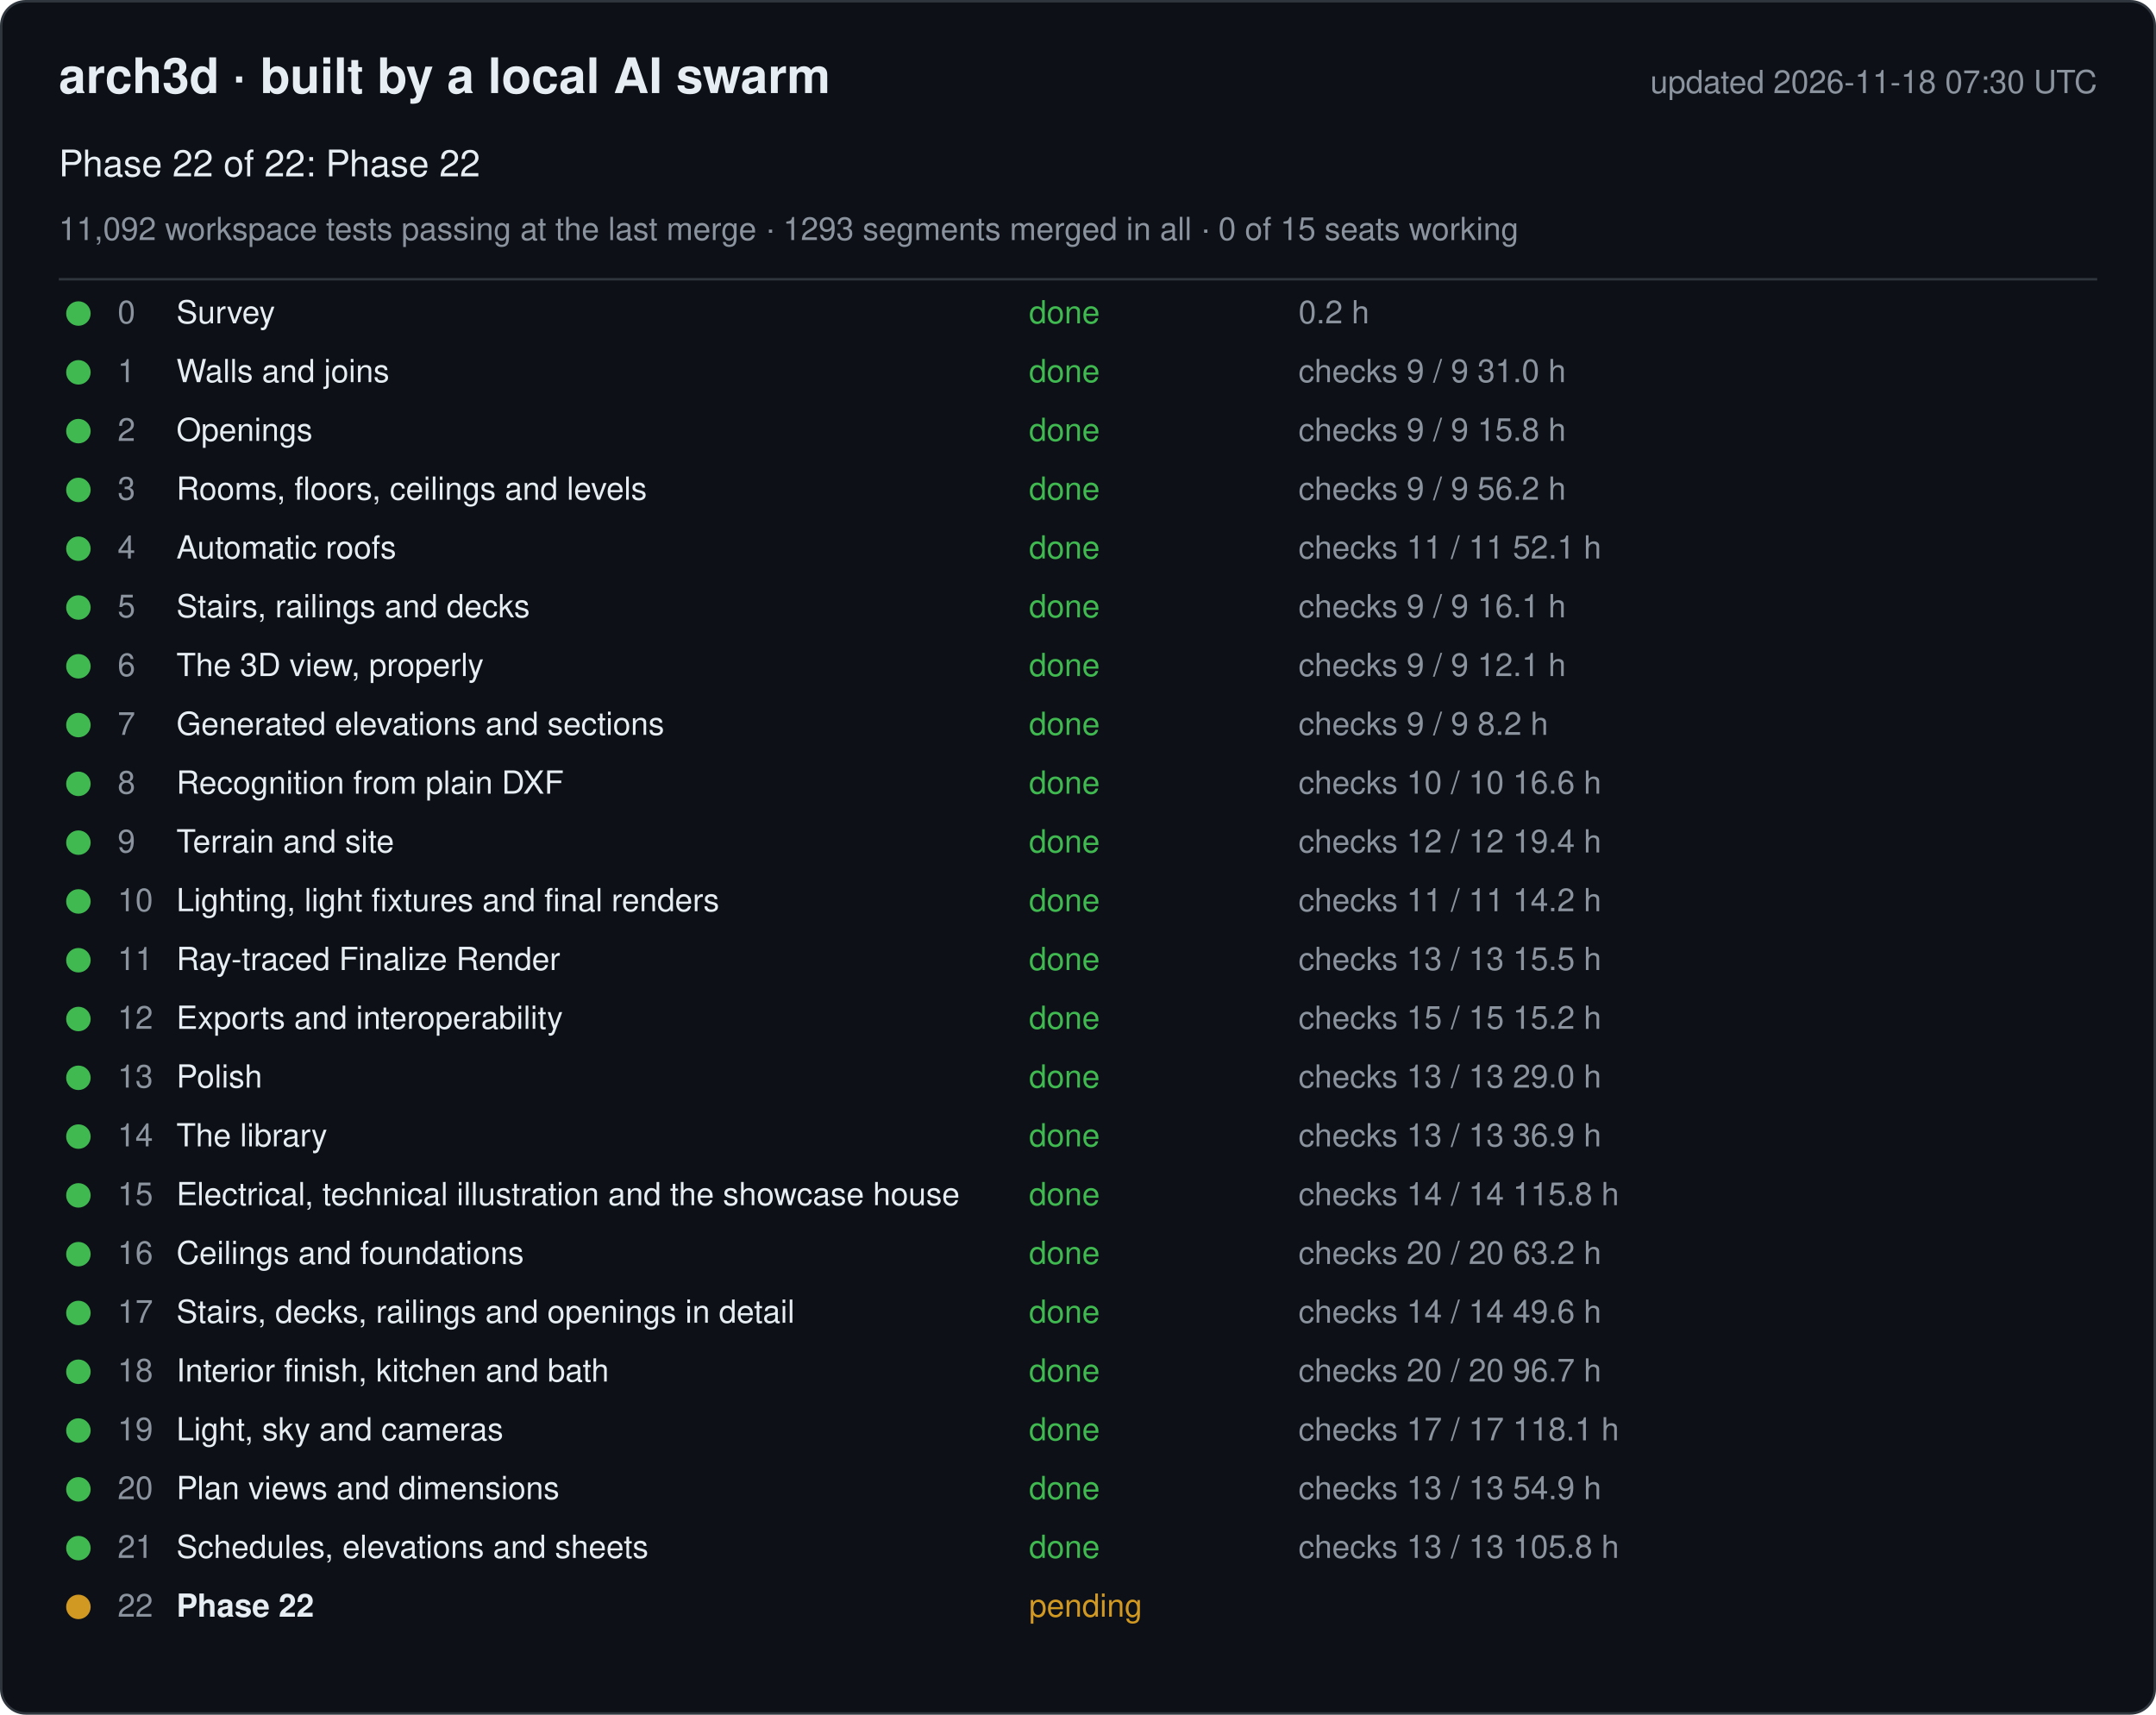
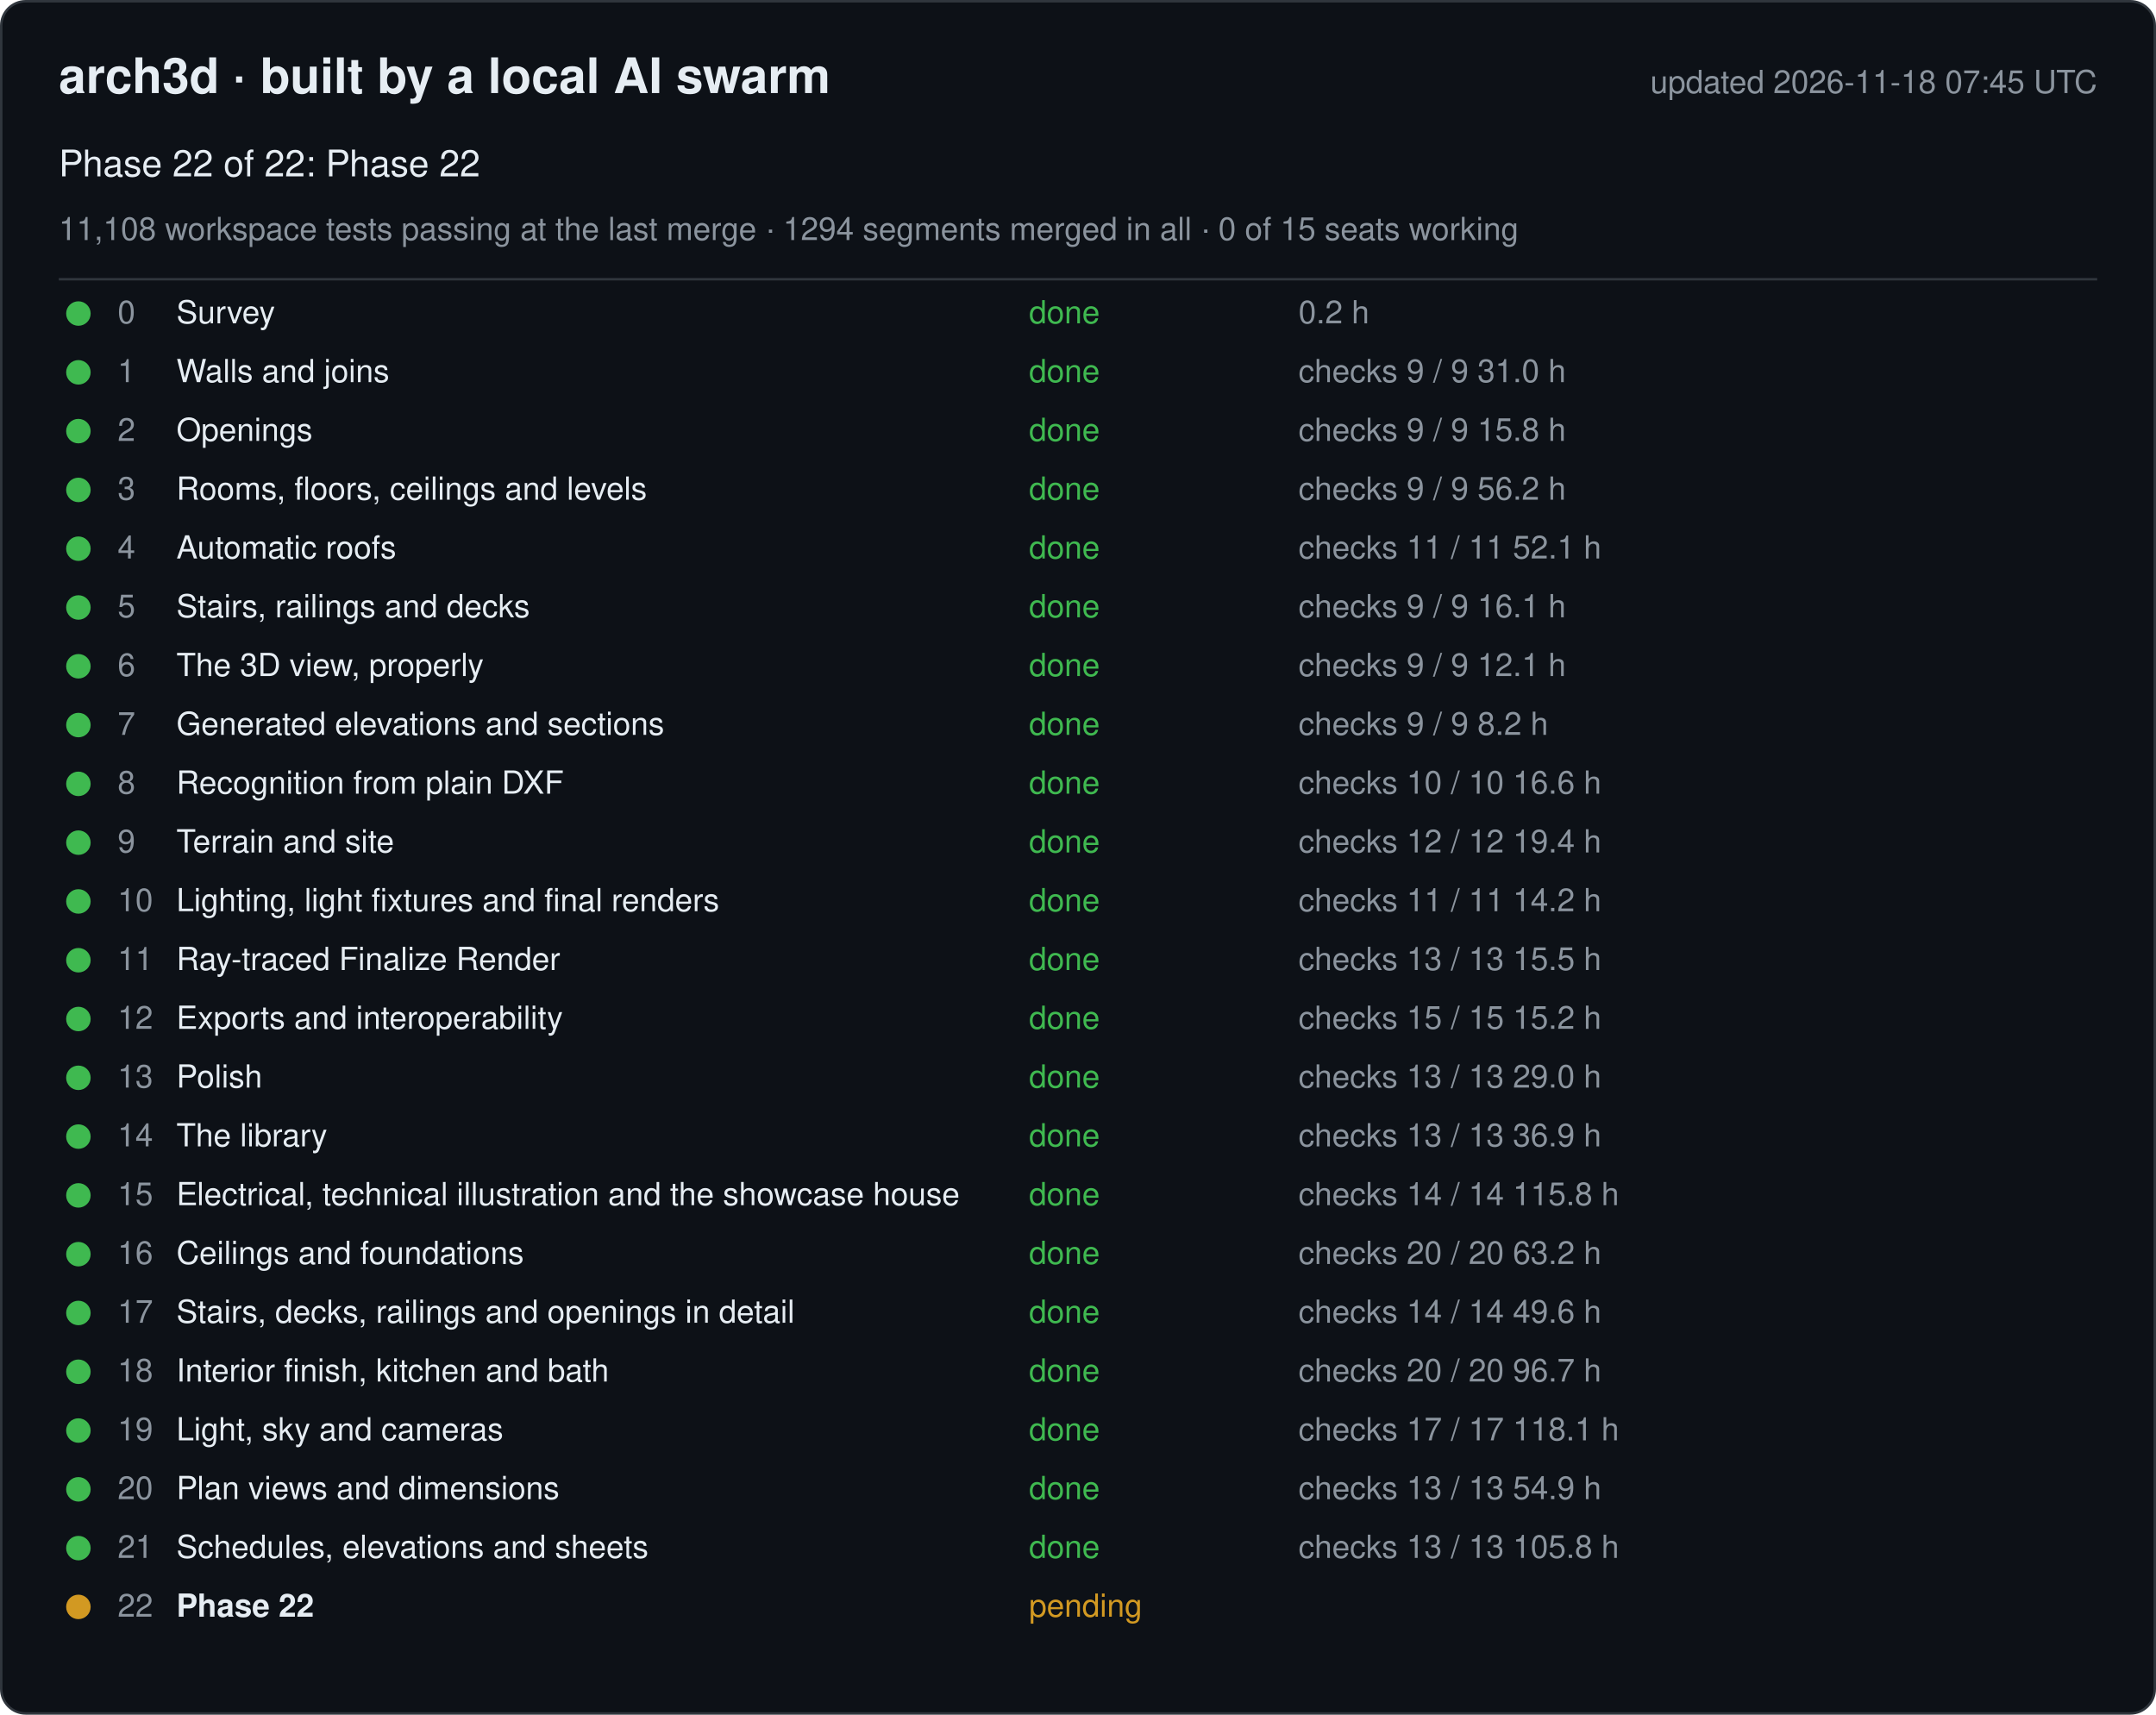
<svg xmlns="http://www.w3.org/2000/svg" width="880" height="700" viewBox="0 0 880 700" font-family="-apple-system, Segoe UI, Helvetica, Arial, sans-serif">
  <rect x="0.5" y="0.5" width="879" height="699" rx="10" fill="#0d1117" stroke="#30363d" />
  <text x="24" y="38" font-size="20" font-weight="600" fill="#e6edf3">arch3d · built by a local AI swarm</text>
-   <text x="856" y="38" font-size="13" fill="#8b949e" text-anchor="end">updated 2026-11-18 07:30 UTC</text>
+   <text x="856" y="38" font-size="13" fill="#8b949e" text-anchor="end">updated 2026-11-18 07:45 UTC</text>
  <text x="24" y="72" font-size="15" fill="#e6edf3">Phase 22 of 22: Phase 22</text>
-   <text x="24" y="98" font-size="13" fill="#8b949e">11,092 workspace tests passing at the last merge · 1293 segments merged in all · 0 of 15 seats working</text>
+   <text x="24" y="98" font-size="13" fill="#8b949e">11,108 workspace tests passing at the last merge · 1294 segments merged in all · 0 of 15 seats working</text>
  <line x1="24" y1="114" x2="856" y2="114" stroke="#30363d" />
  <g data-phase="0">
    <circle cx="32" cy="128" r="5" fill="#3fb950" />
    <text x="48" y="132" font-size="13" fill="#8b949e">0</text>
    <text x="72" y="132" font-size="13" fill="#e6edf3">Survey</text>
    <text x="420" y="132" font-size="13" fill="#3fb950">done</text>
    <text x="530" y="132" font-size="13" fill="#8b949e">0.2 h</text>
  </g>
  <g data-phase="1">
    <circle cx="32" cy="152" r="5" fill="#3fb950" />
    <text x="48" y="156" font-size="13" fill="#8b949e">1</text>
    <text x="72" y="156" font-size="13" fill="#e6edf3">Walls and joins</text>
    <text x="420" y="156" font-size="13" fill="#3fb950">done</text>
    <text x="530" y="156" font-size="13" fill="#8b949e">checks 9 / 9   31.0 h</text>
  </g>
  <g data-phase="2">
    <circle cx="32" cy="176" r="5" fill="#3fb950" />
    <text x="48" y="180" font-size="13" fill="#8b949e">2</text>
    <text x="72" y="180" font-size="13" fill="#e6edf3">Openings</text>
    <text x="420" y="180" font-size="13" fill="#3fb950">done</text>
    <text x="530" y="180" font-size="13" fill="#8b949e">checks 9 / 9   15.8 h</text>
  </g>
  <g data-phase="3">
    <circle cx="32" cy="200" r="5" fill="#3fb950" />
    <text x="48" y="204" font-size="13" fill="#8b949e">3</text>
    <text x="72" y="204" font-size="13" fill="#e6edf3">Rooms, floors, ceilings and levels</text>
    <text x="420" y="204" font-size="13" fill="#3fb950">done</text>
    <text x="530" y="204" font-size="13" fill="#8b949e">checks 9 / 9   56.2 h</text>
  </g>
  <g data-phase="4">
    <circle cx="32" cy="224" r="5" fill="#3fb950" />
    <text x="48" y="228" font-size="13" fill="#8b949e">4</text>
    <text x="72" y="228" font-size="13" fill="#e6edf3">Automatic roofs</text>
    <text x="420" y="228" font-size="13" fill="#3fb950">done</text>
    <text x="530" y="228" font-size="13" fill="#8b949e">checks 11 / 11   52.1 h</text>
  </g>
  <g data-phase="5">
    <circle cx="32" cy="248" r="5" fill="#3fb950" />
    <text x="48" y="252" font-size="13" fill="#8b949e">5</text>
    <text x="72" y="252" font-size="13" fill="#e6edf3">Stairs, railings and decks</text>
    <text x="420" y="252" font-size="13" fill="#3fb950">done</text>
    <text x="530" y="252" font-size="13" fill="#8b949e">checks 9 / 9   16.1 h</text>
  </g>
  <g data-phase="6">
    <circle cx="32" cy="272" r="5" fill="#3fb950" />
    <text x="48" y="276" font-size="13" fill="#8b949e">6</text>
    <text x="72" y="276" font-size="13" fill="#e6edf3">The 3D view, properly</text>
    <text x="420" y="276" font-size="13" fill="#3fb950">done</text>
    <text x="530" y="276" font-size="13" fill="#8b949e">checks 9 / 9   12.1 h</text>
  </g>
  <g data-phase="7">
    <circle cx="32" cy="296" r="5" fill="#3fb950" />
    <text x="48" y="300" font-size="13" fill="#8b949e">7</text>
    <text x="72" y="300" font-size="13" fill="#e6edf3">Generated elevations and sections</text>
    <text x="420" y="300" font-size="13" fill="#3fb950">done</text>
    <text x="530" y="300" font-size="13" fill="#8b949e">checks 9 / 9   8.2 h</text>
  </g>
  <g data-phase="8">
    <circle cx="32" cy="320" r="5" fill="#3fb950" />
    <text x="48" y="324" font-size="13" fill="#8b949e">8</text>
    <text x="72" y="324" font-size="13" fill="#e6edf3">Recognition from plain DXF</text>
    <text x="420" y="324" font-size="13" fill="#3fb950">done</text>
    <text x="530" y="324" font-size="13" fill="#8b949e">checks 10 / 10   16.6 h</text>
  </g>
  <g data-phase="9">
    <circle cx="32" cy="344" r="5" fill="#3fb950" />
    <text x="48" y="348" font-size="13" fill="#8b949e">9</text>
    <text x="72" y="348" font-size="13" fill="#e6edf3">Terrain and site</text>
    <text x="420" y="348" font-size="13" fill="#3fb950">done</text>
    <text x="530" y="348" font-size="13" fill="#8b949e">checks 12 / 12   19.4 h</text>
  </g>
  <g data-phase="10">
    <circle cx="32" cy="368" r="5" fill="#3fb950" />
    <text x="48" y="372" font-size="13" fill="#8b949e">10</text>
    <text x="72" y="372" font-size="13" fill="#e6edf3">Lighting, light fixtures and final renders</text>
    <text x="420" y="372" font-size="13" fill="#3fb950">done</text>
    <text x="530" y="372" font-size="13" fill="#8b949e">checks 11 / 11   14.2 h</text>
  </g>
  <g data-phase="11">
    <circle cx="32" cy="392" r="5" fill="#3fb950" />
    <text x="48" y="396" font-size="13" fill="#8b949e">11</text>
    <text x="72" y="396" font-size="13" fill="#e6edf3">Ray-traced Finalize Render</text>
    <text x="420" y="396" font-size="13" fill="#3fb950">done</text>
    <text x="530" y="396" font-size="13" fill="#8b949e">checks 13 / 13   15.5 h</text>
  </g>
  <g data-phase="12">
    <circle cx="32" cy="416" r="5" fill="#3fb950" />
    <text x="48" y="420" font-size="13" fill="#8b949e">12</text>
    <text x="72" y="420" font-size="13" fill="#e6edf3">Exports and interoperability</text>
    <text x="420" y="420" font-size="13" fill="#3fb950">done</text>
    <text x="530" y="420" font-size="13" fill="#8b949e">checks 15 / 15   15.2 h</text>
  </g>
  <g data-phase="13">
    <circle cx="32" cy="440" r="5" fill="#3fb950" />
    <text x="48" y="444" font-size="13" fill="#8b949e">13</text>
    <text x="72" y="444" font-size="13" fill="#e6edf3">Polish</text>
    <text x="420" y="444" font-size="13" fill="#3fb950">done</text>
    <text x="530" y="444" font-size="13" fill="#8b949e">checks 13 / 13   29.0 h</text>
  </g>
  <g data-phase="14">
    <circle cx="32" cy="464" r="5" fill="#3fb950" />
    <text x="48" y="468" font-size="13" fill="#8b949e">14</text>
    <text x="72" y="468" font-size="13" fill="#e6edf3">The library</text>
    <text x="420" y="468" font-size="13" fill="#3fb950">done</text>
    <text x="530" y="468" font-size="13" fill="#8b949e">checks 13 / 13   36.9 h</text>
  </g>
  <g data-phase="15">
    <circle cx="32" cy="488" r="5" fill="#3fb950" />
    <text x="48" y="492" font-size="13" fill="#8b949e">15</text>
    <text x="72" y="492" font-size="13" fill="#e6edf3">Electrical, technical illustration and the showcase house</text>
    <text x="420" y="492" font-size="13" fill="#3fb950">done</text>
    <text x="530" y="492" font-size="13" fill="#8b949e">checks 14 / 14   115.8 h</text>
  </g>
  <g data-phase="16">
    <circle cx="32" cy="512" r="5" fill="#3fb950" />
    <text x="48" y="516" font-size="13" fill="#8b949e">16</text>
    <text x="72" y="516" font-size="13" fill="#e6edf3">Ceilings and foundations</text>
    <text x="420" y="516" font-size="13" fill="#3fb950">done</text>
    <text x="530" y="516" font-size="13" fill="#8b949e">checks 20 / 20   63.2 h</text>
  </g>
  <g data-phase="17">
    <circle cx="32" cy="536" r="5" fill="#3fb950" />
    <text x="48" y="540" font-size="13" fill="#8b949e">17</text>
    <text x="72" y="540" font-size="13" fill="#e6edf3">Stairs, decks, railings and openings in detail</text>
    <text x="420" y="540" font-size="13" fill="#3fb950">done</text>
    <text x="530" y="540" font-size="13" fill="#8b949e">checks 14 / 14   49.6 h</text>
  </g>
  <g data-phase="18">
    <circle cx="32" cy="560" r="5" fill="#3fb950" />
    <text x="48" y="564" font-size="13" fill="#8b949e">18</text>
    <text x="72" y="564" font-size="13" fill="#e6edf3">Interior finish, kitchen and bath</text>
    <text x="420" y="564" font-size="13" fill="#3fb950">done</text>
    <text x="530" y="564" font-size="13" fill="#8b949e">checks 20 / 20   96.7 h</text>
  </g>
  <g data-phase="19">
    <circle cx="32" cy="584" r="5" fill="#3fb950" />
    <text x="48" y="588" font-size="13" fill="#8b949e">19</text>
    <text x="72" y="588" font-size="13" fill="#e6edf3">Light, sky and cameras</text>
    <text x="420" y="588" font-size="13" fill="#3fb950">done</text>
    <text x="530" y="588" font-size="13" fill="#8b949e">checks 17 / 17   118.1 h</text>
  </g>
  <g data-phase="20">
    <circle cx="32" cy="608" r="5" fill="#3fb950" />
    <text x="48" y="612" font-size="13" fill="#8b949e">20</text>
    <text x="72" y="612" font-size="13" fill="#e6edf3">Plan views and dimensions</text>
    <text x="420" y="612" font-size="13" fill="#3fb950">done</text>
    <text x="530" y="612" font-size="13" fill="#8b949e">checks 13 / 13   54.9 h</text>
  </g>
  <g data-phase="21">
    <circle cx="32" cy="632" r="5" fill="#3fb950" />
    <text x="48" y="636" font-size="13" fill="#8b949e">21</text>
    <text x="72" y="636" font-size="13" fill="#e6edf3">Schedules, elevations and sheets</text>
    <text x="420" y="636" font-size="13" fill="#3fb950">done</text>
    <text x="530" y="636" font-size="13" fill="#8b949e">checks 13 / 13   105.8 h</text>
  </g>
  <g data-phase="22">
    <circle cx="32" cy="656" r="5" fill="#d29922" />
    <text x="48" y="660" font-size="13" fill="#8b949e">22</text>
    <text x="72" y="660" font-size="13" fill="#e6edf3" font-weight="600">Phase 22</text>
    <text x="420" y="660" font-size="13" fill="#d29922">pending</text>
    <text x="530" y="660" font-size="13" fill="#8b949e" />
  </g>
</svg>
